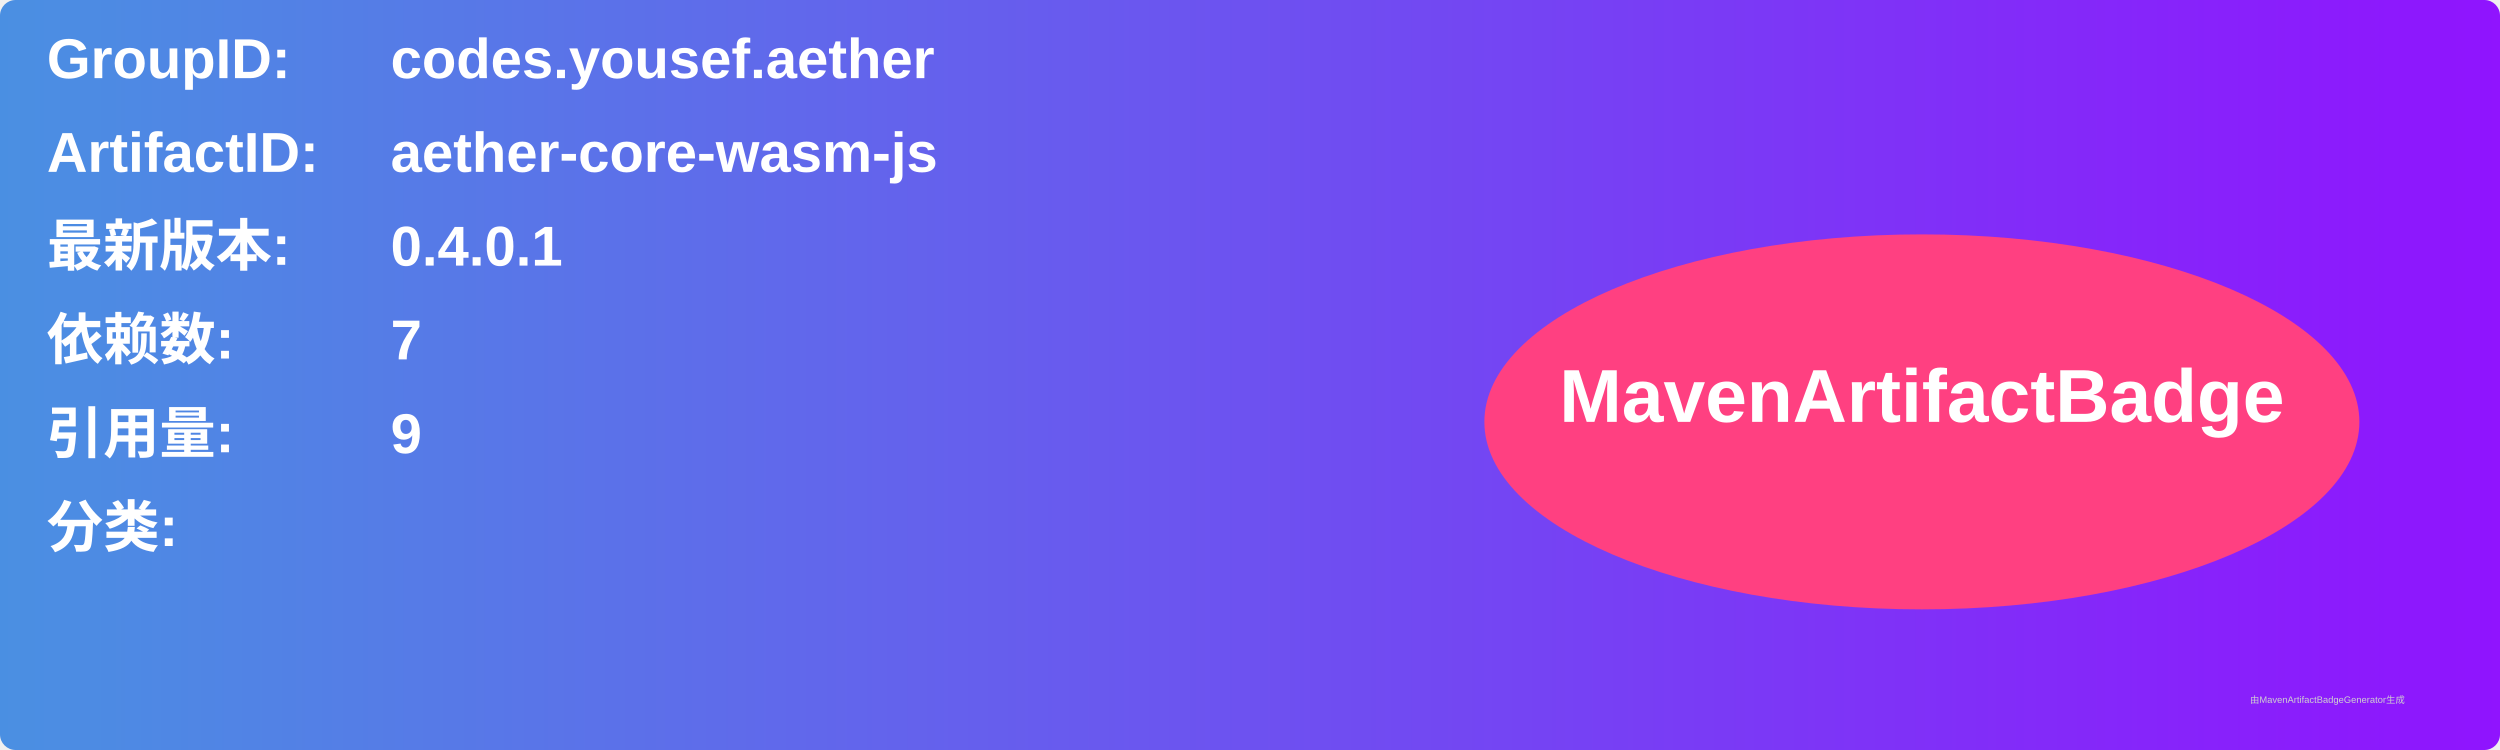
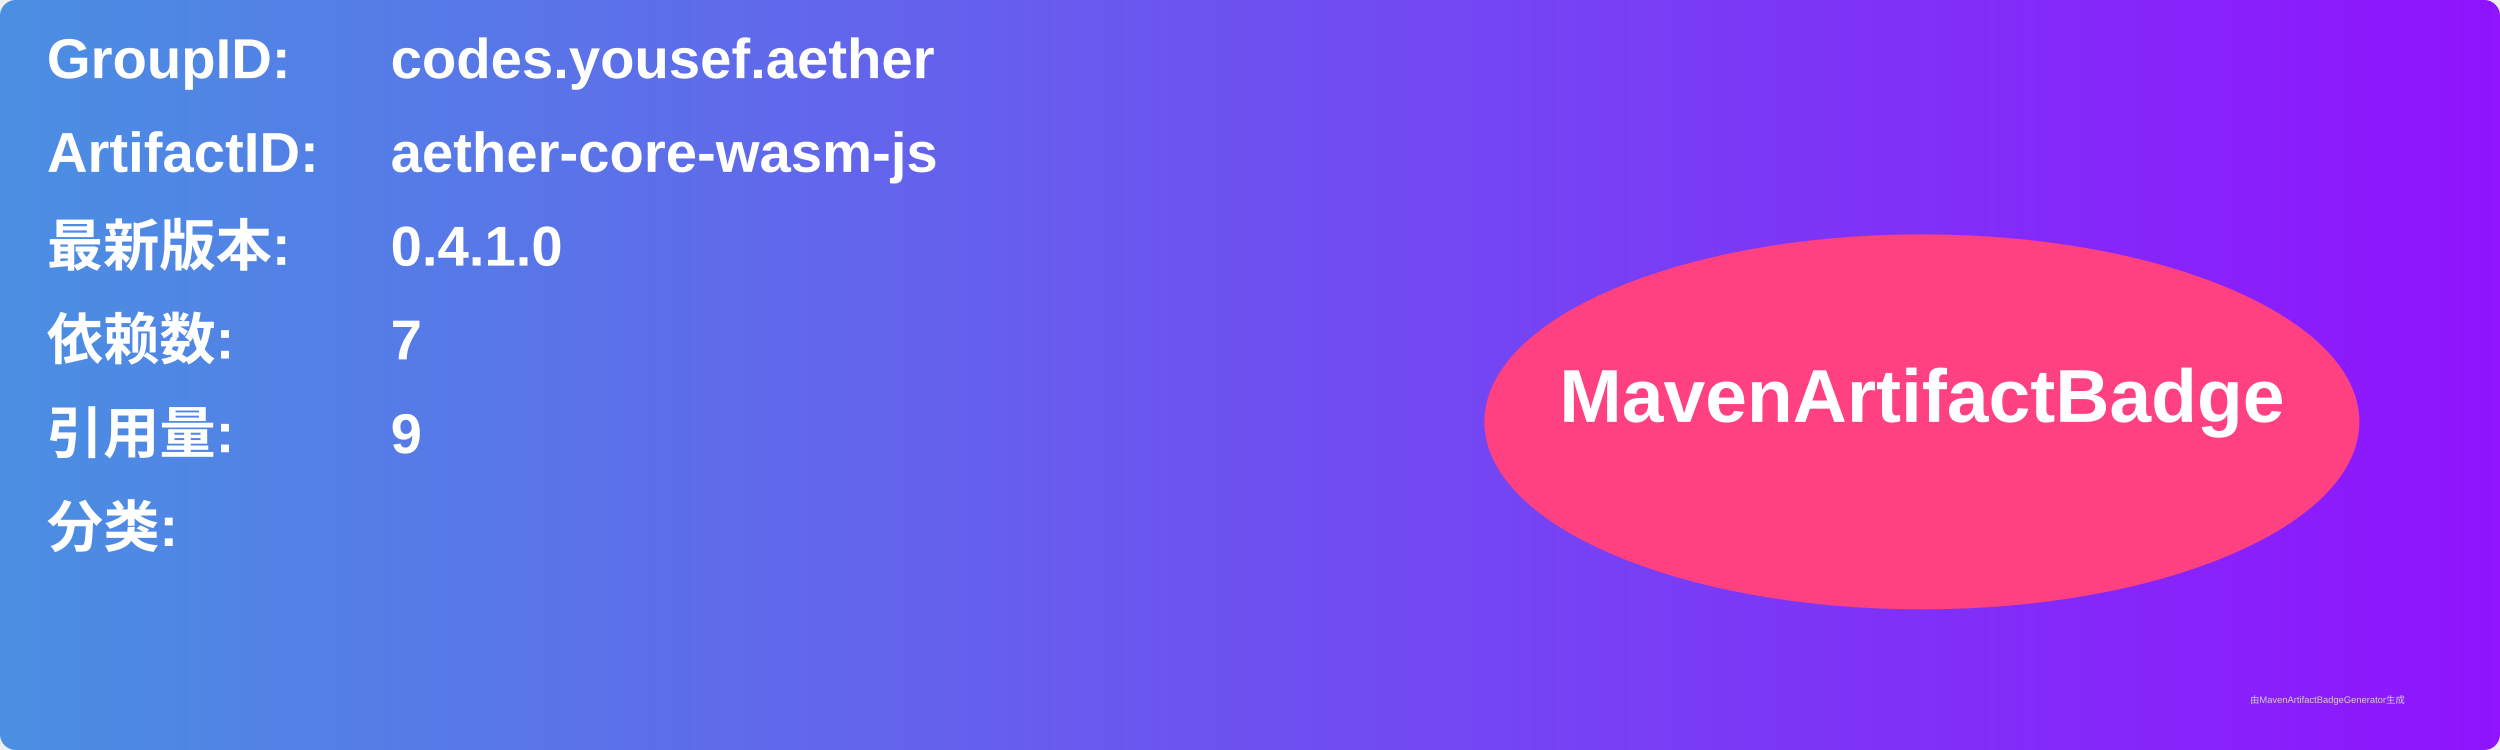
<svg xmlns="http://www.w3.org/2000/svg" width="800" height="240" viewBox="0 0 800 240">
  <linearGradient id="grad" x1="0%" y1="0%" x2="100%" y2="0%">
    <stop offset="0%" stop-color="#4a90e2" />
    <stop offset="100%" stop-color="#9013fe" />
  </linearGradient>
  <rect width="100%" height="100%" rx="5" ry="5" fill="url(#grad)" />
  <g transform="translate(15, 15)">
    <text x="0" y="10" font-family="Arial" font-size="18" fill="white" font-weight="bold" width="260">GroupID:</text>
    <text x="110" y="10" font-family="Arial" font-size="18" fill="white" font-weight="bold" width="460">codes.yousef.aether</text>
    <text x="0" y="40" font-family="Arial" font-size="18" fill="white" font-weight="bold" width="260">ArtifactID:</text>
    <text x="110" y="40" font-family="Arial" font-size="18" fill="white" font-weight="bold" width="460">aether-core-wasm-js</text>
    <text x="0" y="70" font-family="Arial" font-size="18" fill="white" font-weight="bold">最新版本:</text>
    <text x="110" y="70" font-family="Arial" font-size="18" fill="white" font-weight="bold">
-       <tspan font-weight="bold">0.4.0.1</tspan>
+       <tspan font-weight="bold">0.4.1.0</tspan>
    </text>
    <text x="0" y="100" font-family="Arial" font-size="18" fill="white" font-weight="bold">依赖数: </text>
    <text x="110" y="100" font-family="Arial" font-size="18" fill="white">
      <tspan font-weight="bold">7</tspan>
    </text>
    <text x="0" y="130" font-family="Arial" font-size="18" fill="white" font-weight="bold">引用量: </text>
    <text x="110" y="130" font-family="Arial" font-size="18" fill="white">
      <tspan font-weight="bold">9</tspan>
    </text>
    <text x="0" y="160" font-family="Arial" font-size="18" fill="white" font-weight="bold">分类:</text>
    <text x="10" y="190" font-family="Arial" font-size="10" fill="white">
      <tspan font-weight="bold" />
    </text>
    <ellipse cx="600" cy="120" rx="140" ry="60" fill="#ff4081" />
    <text x="600" y="120" text-anchor="middle" font-family="Arial" font-size="24" fill="white" font-weight="bold">MavenArtifactBadge</text>
  </g>
  <text x="720" y="225" font-family="Arial" font-size="3" fill="#d0d0d0">由MavenArtifactBadgeGenerator生成</text>
</svg>
